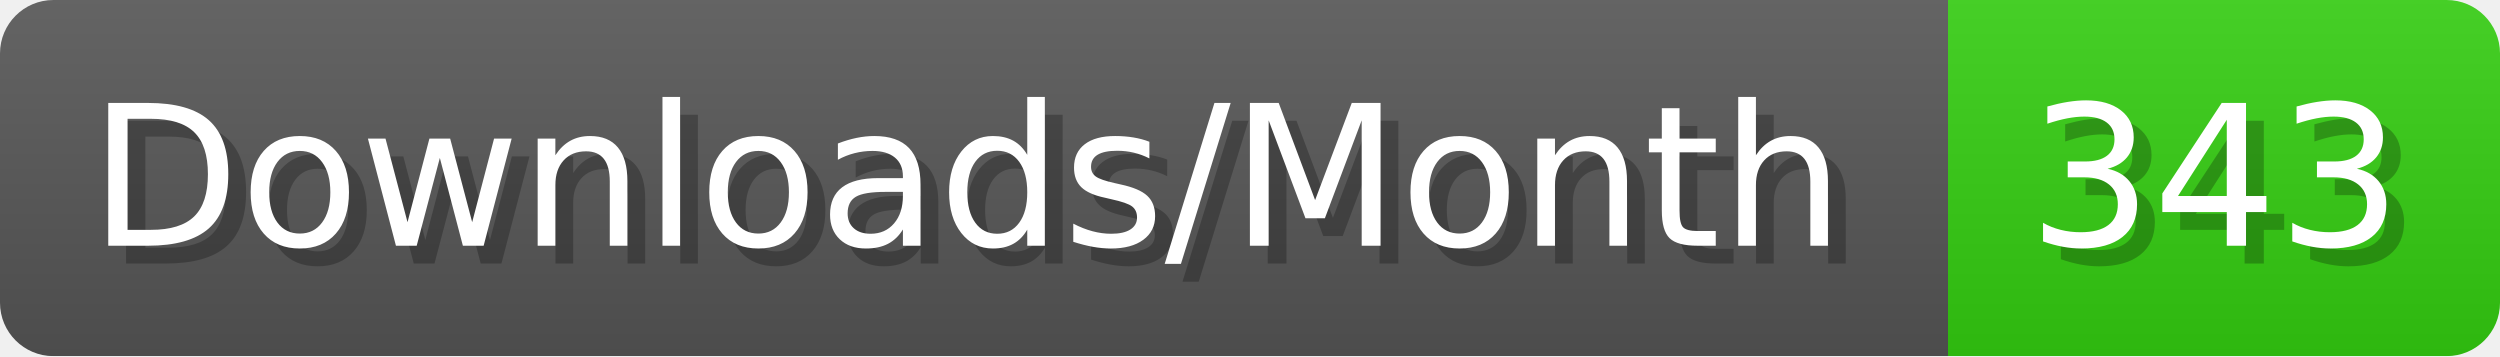
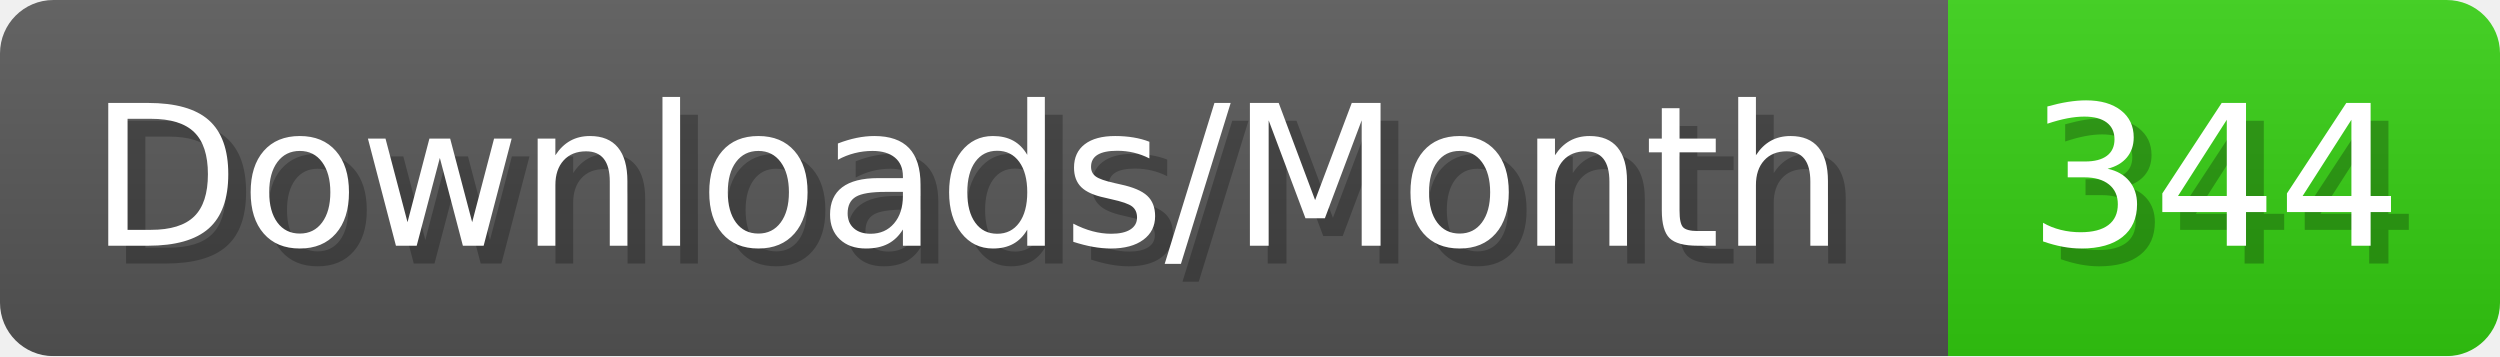
- <svg xmlns="http://www.w3.org/2000/svg" width="140.4" height="20" viewBox="0 0 1404 200" role="img" aria-label="Downloads/Month: 343">
+ <svg xmlns="http://www.w3.org/2000/svg" width="140.4" height="20" viewBox="0 0 1404 200" role="img" aria-label="Downloads/Month: 344">
  <linearGradient id="YlXUI" x2="0" y2="100%">
    <stop offset="0" stop-opacity=".1" stop-color="#EEE" />
    <stop offset="1" stop-opacity=".1" />
  </linearGradient>
  <mask id="JHhop">
    <rect width="1404" height="200" rx="30" fill="#FFF" />
  </mask>
  <g mask="url(#JHhop)">
    <rect width="1094" height="200" fill="#555" />
    <rect width="310" height="200" fill="#3C1" x="1094" />
    <rect width="1404" height="200" fill="url(#YlXUI)" />
  </g>
  <g aria-hidden="true" fill="#fff" text-anchor="start" font-family="Verdana,DejaVu Sans,sans-serif" font-size="110">
    <text x="60" y="148" textLength="994" fill="#000" opacity="0.25">Downloads/Month</text>
    <text x="50" y="138" textLength="994">Downloads/Month</text>
-     <text x="1149" y="148" textLength="210" fill="#000" opacity="0.25">343</text>
-     <text x="1139" y="138" textLength="210">343</text>
+     <text x="1149" y="148" textLength="210" fill="#000" opacity="0.25">344</text>
+     <text x="1139" y="138" textLength="210">344</text>
  </g>
</svg>
